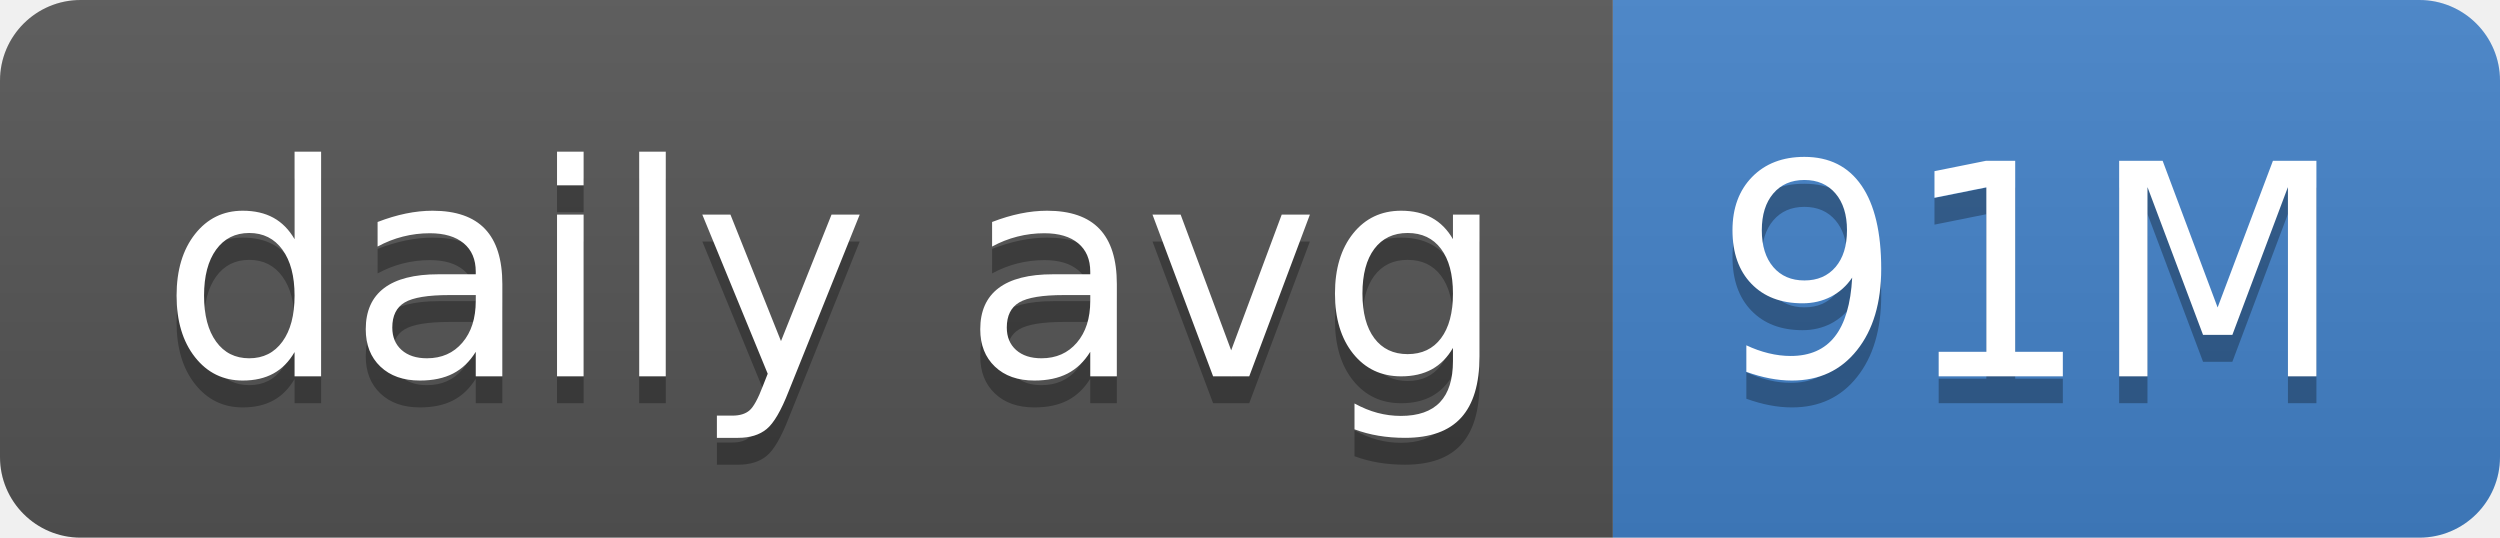
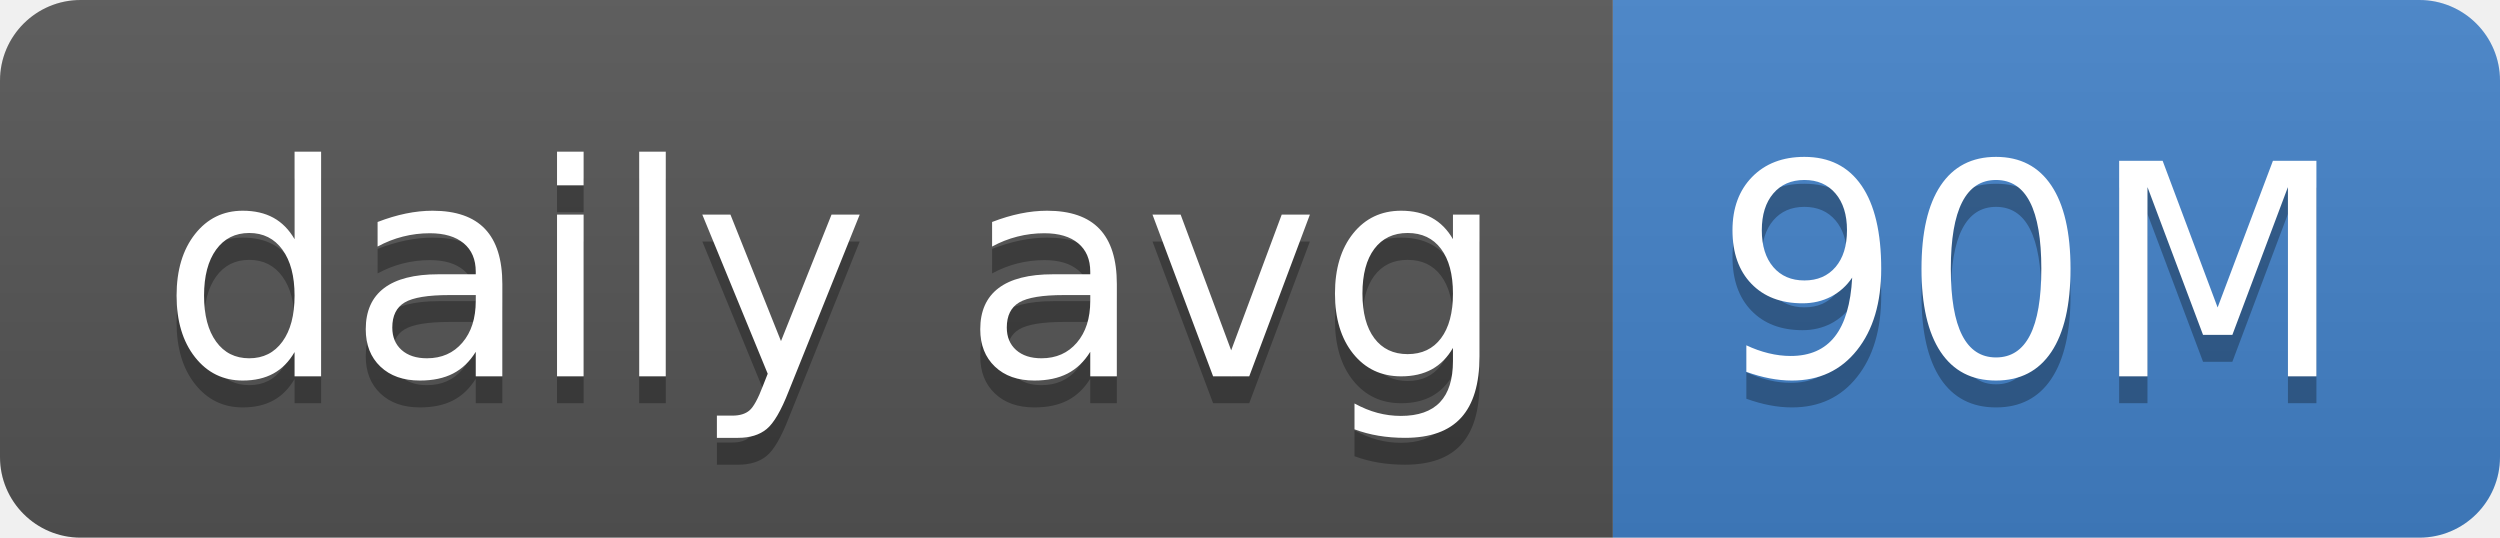
- <svg xmlns="http://www.w3.org/2000/svg" width="93" height="20" role="img" aria-label="daily avg: 91M">
+ <svg xmlns="http://www.w3.org/2000/svg" width="93" height="20" role="img" aria-label="daily avg: 90M">
  <linearGradient id="s" x2="0" y2="100%">
    <stop offset="0" stop-color="#bbb" stop-opacity=".1" />
    <stop offset="1" stop-opacity=".1" />
  </linearGradient>
  <clipPath id="r">
    <rect width="93" height="20" rx="3" fill="#fff" />
  </clipPath>
  <g clip-path="url(#r)">
    <rect width="60" height="20" fill="#555" />
    <rect x="60" width="33" height="20" fill="#4382c9" />
    <rect width="93" height="20" fill="url(#s)" />
  </g>
  <g fill="#fff" text-anchor="middle" font-family="Verdana,Geneva,DejaVu Sans,sans-serif" text-rendering="geometricPrecision" font-size="110">
    <text aria-hidden="true" x="310" y="150" fill="#010101" fill-opacity=".3" transform="scale(.1)" textLength="500">daily avg</text>
    <text x="310" y="140" transform="scale(.1)" fill="#fff" textLength="500">daily avg</text>
-     <text aria-hidden="true" x="755" y="150" fill="#010101" fill-opacity=".3" transform="scale(.1)" textLength="230">91M</text>
-     <text x="755" y="140" transform="scale(.1)" fill="#fff" textLength="230">91M</text>
+     <text aria-hidden="true" x="755" y="150" fill="#010101" fill-opacity=".3" transform="scale(.1)" textLength="230">90M</text>
+     <text x="755" y="140" transform="scale(.1)" fill="#fff" textLength="230">90M</text>
  </g>
</svg>
